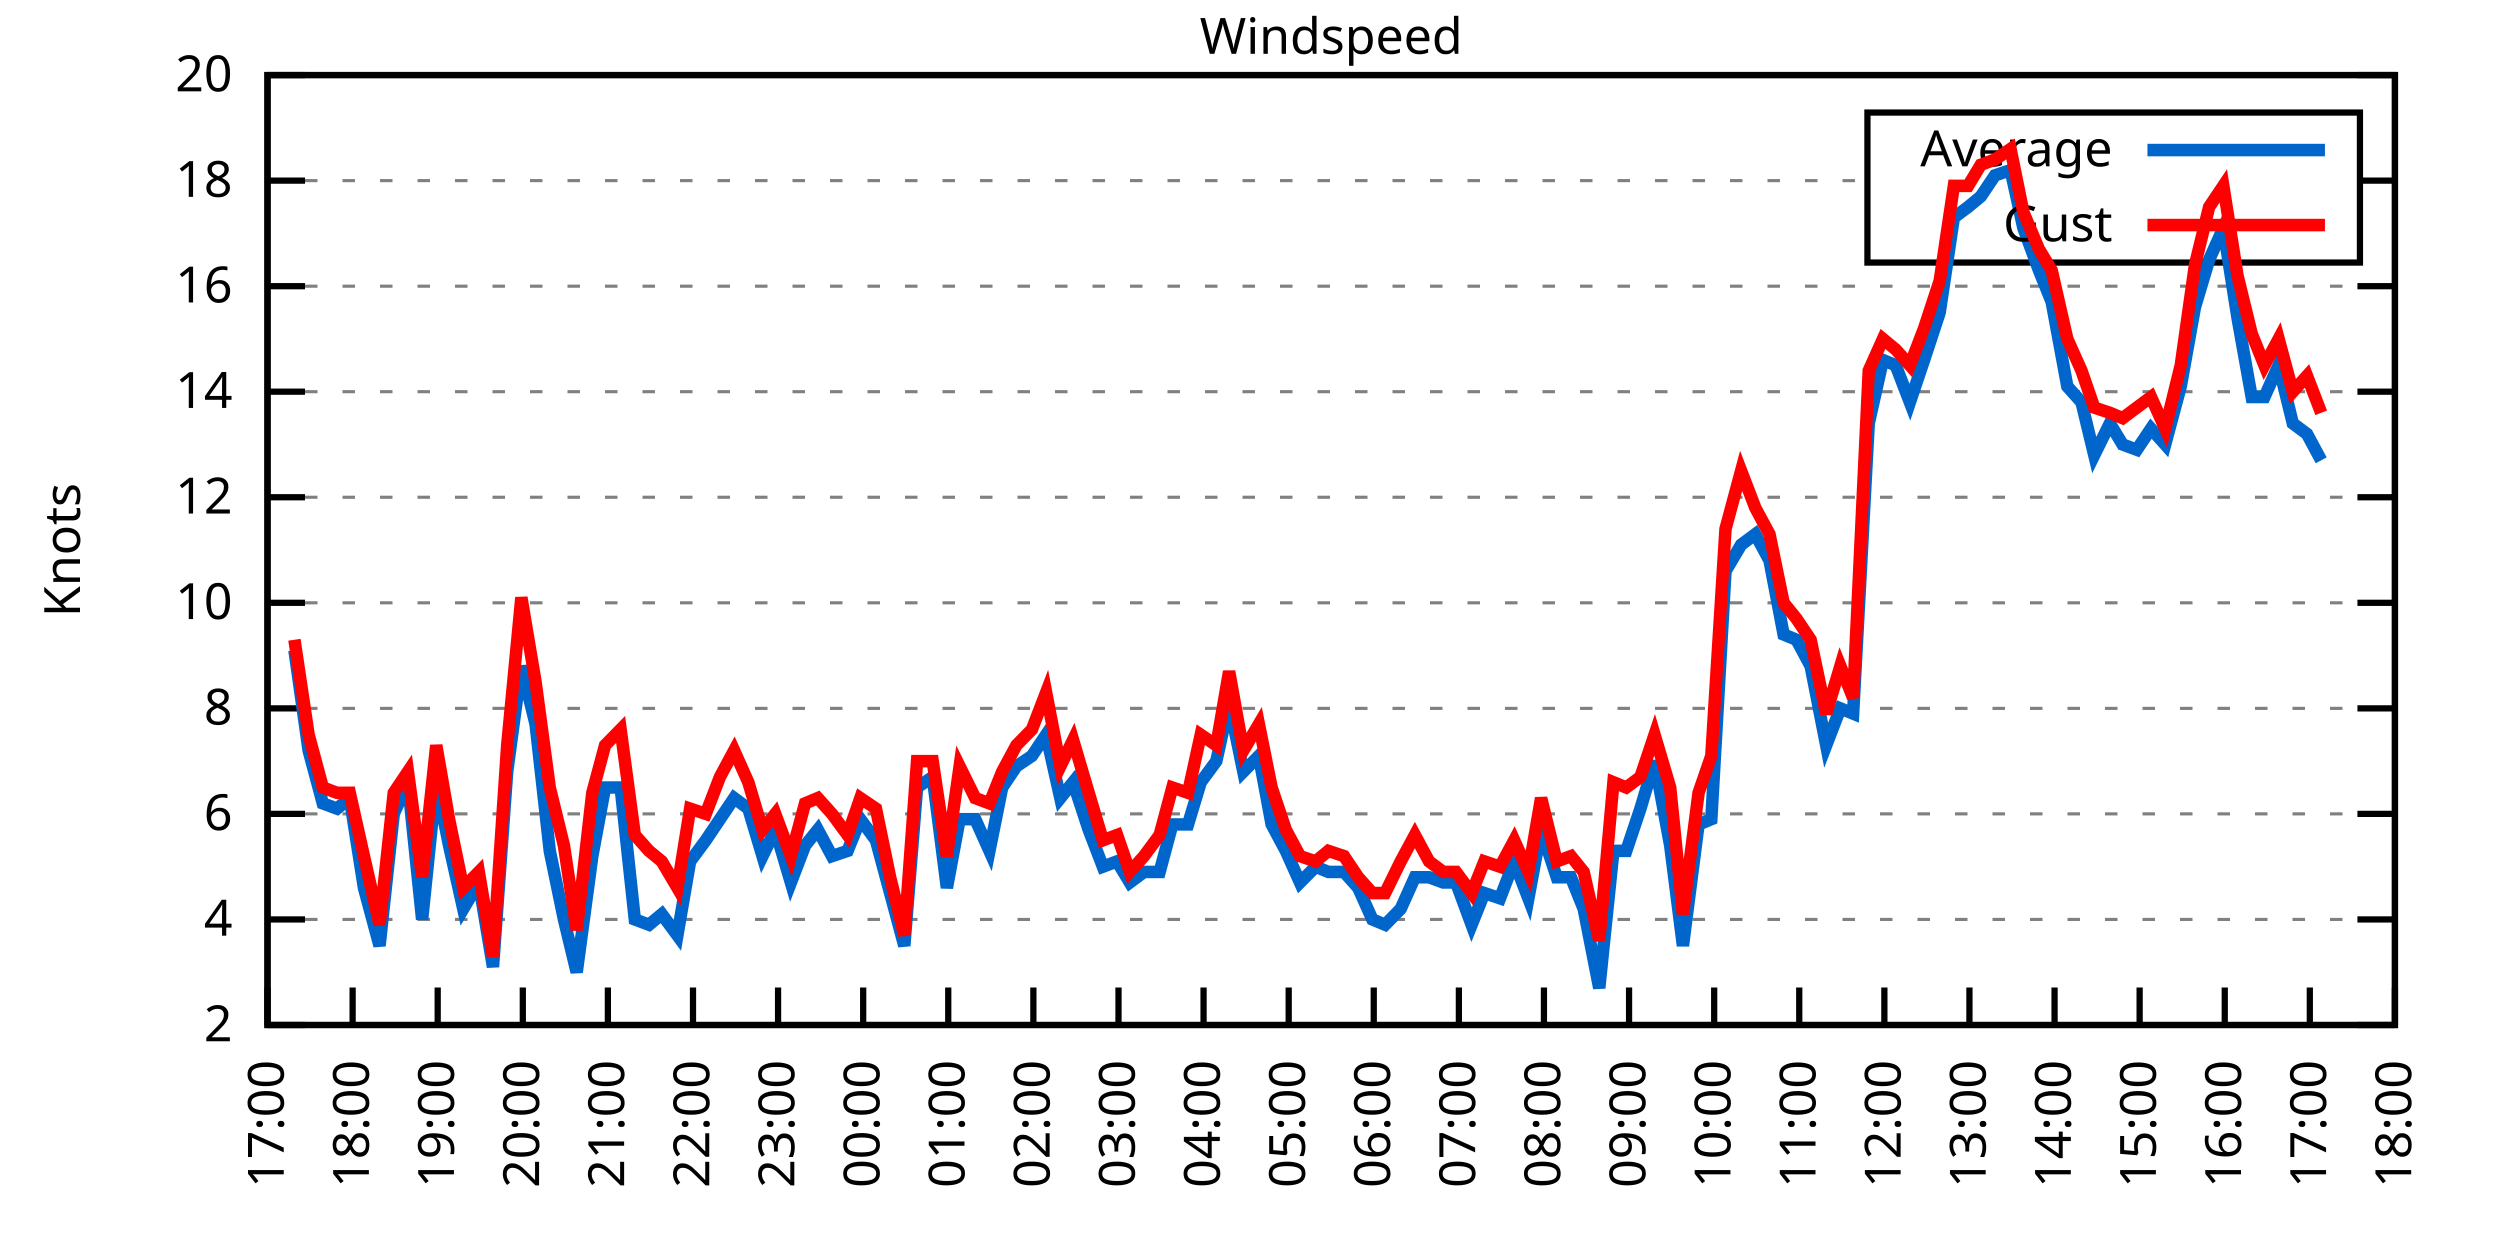
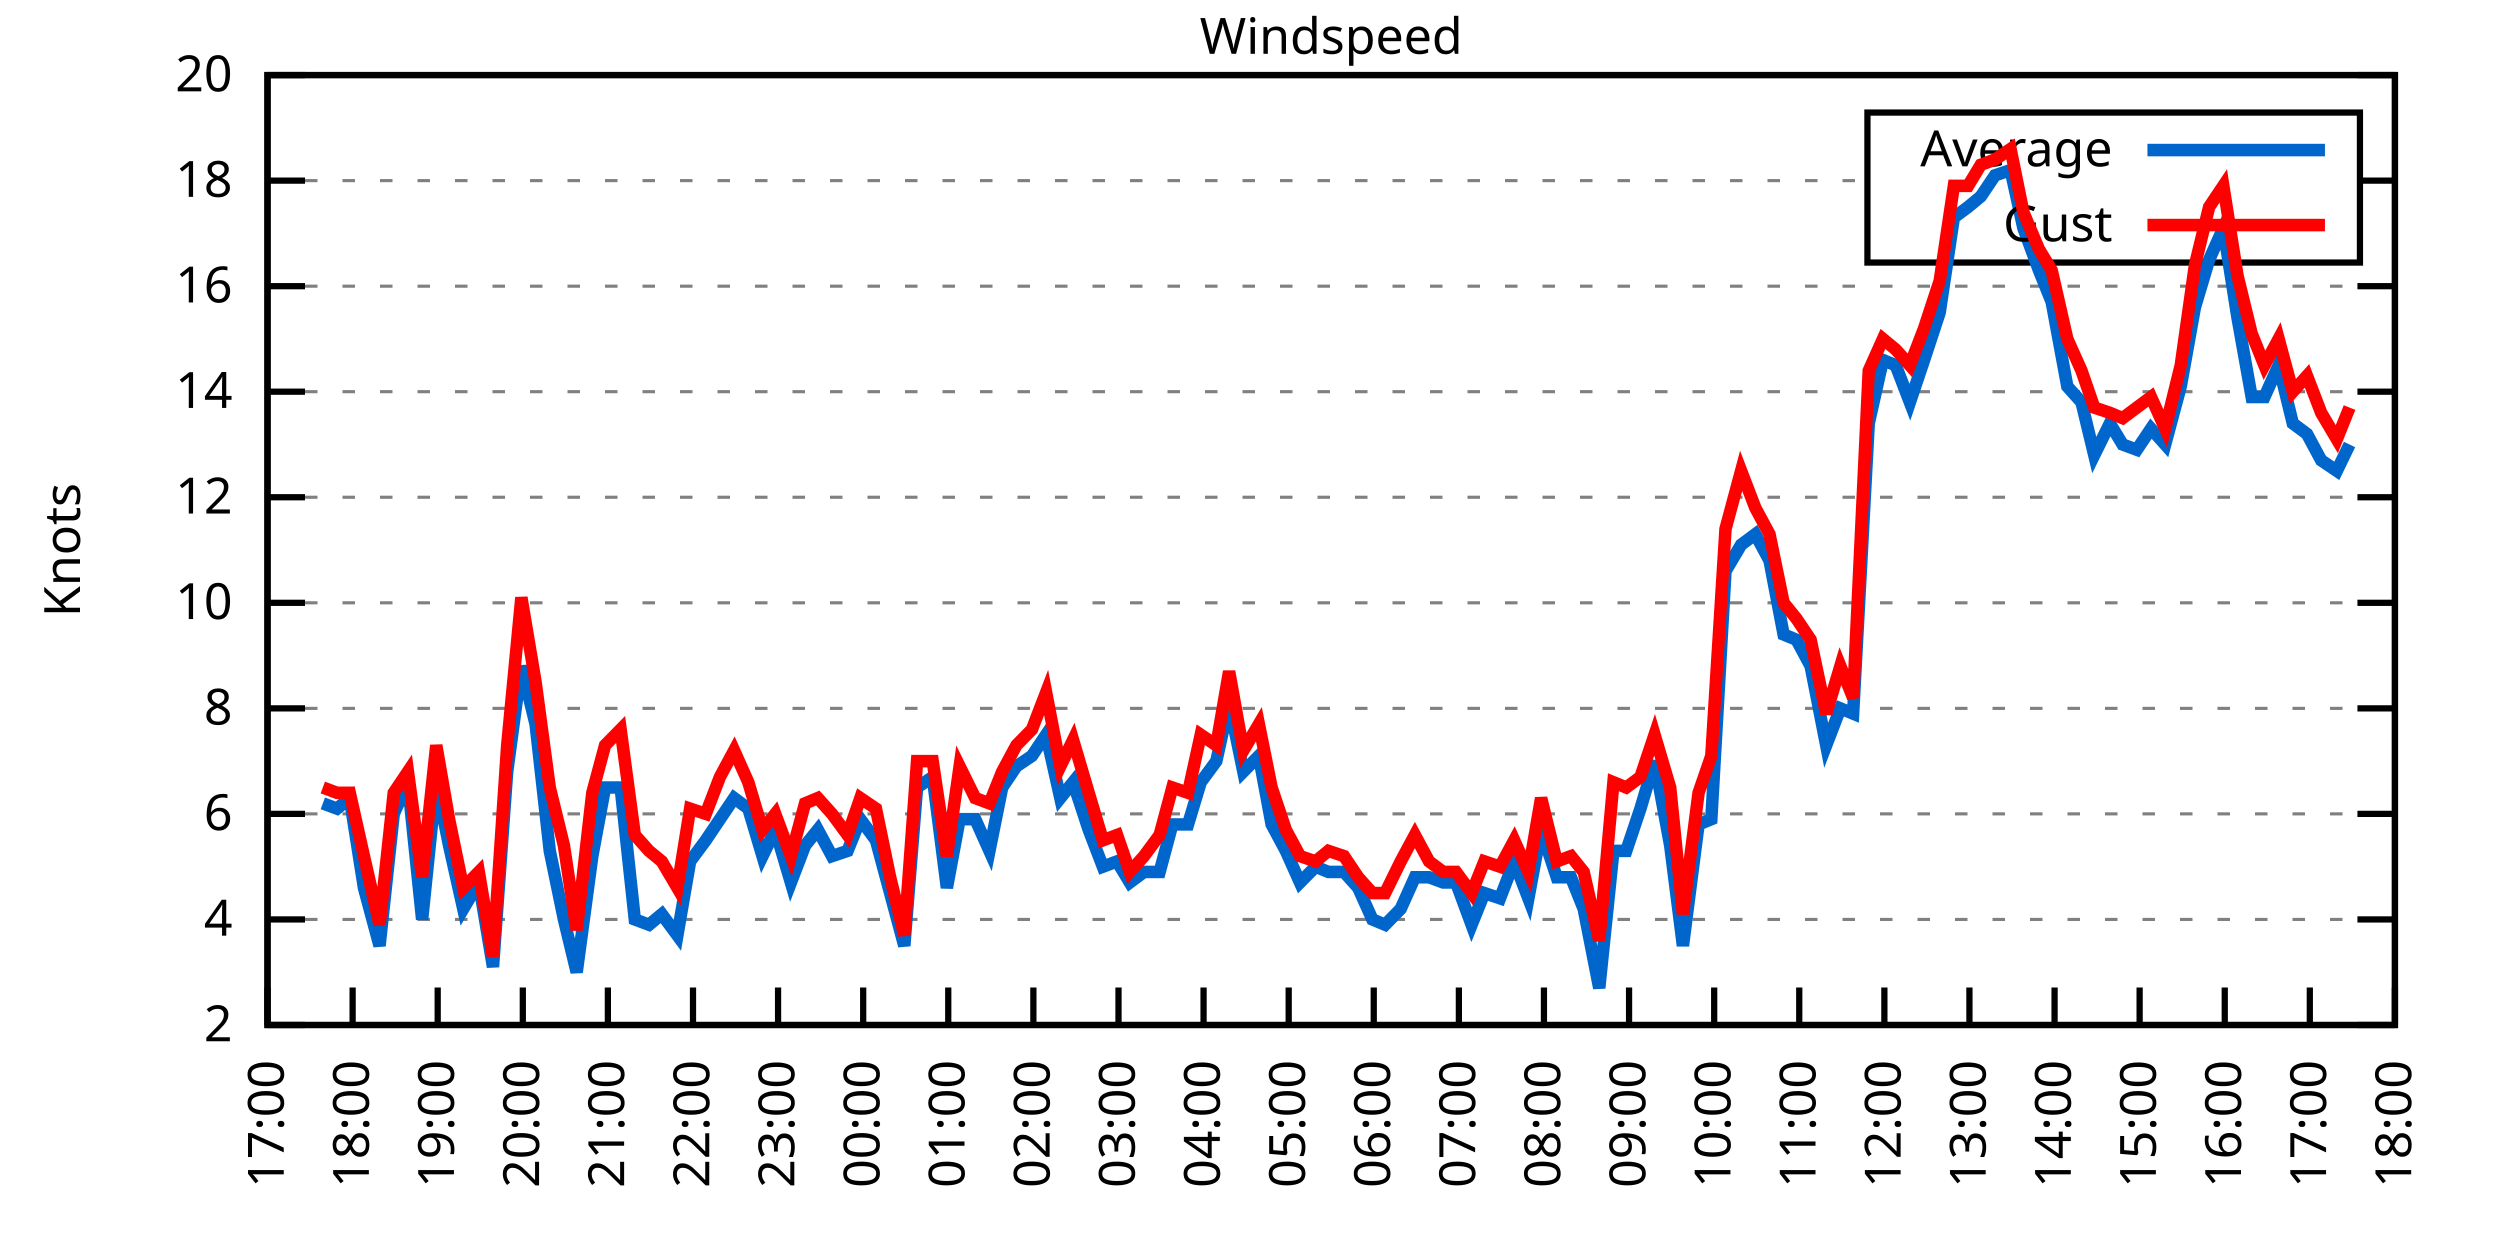
<svg xmlns="http://www.w3.org/2000/svg" xmlns:xlink="http://www.w3.org/1999/xlink" width="400" height="200" viewBox="0 0 400 200">
  <g id="gnuplot_canvas">
    <rect x="0" y="0" width="400" height="200" fill="none" />
    <defs>
      <circle id="gpDot" r="0.5" stroke-width="0.5" stroke="currentColor" />
      <path id="gpPt0" stroke-width="0.333" stroke="currentColor" d="M-1,0 h2 M0,-1 v2" />
      <path id="gpPt1" stroke-width="0.333" stroke="currentColor" d="M-1,-1 L1,1 M1,-1 L-1,1" />
      <path id="gpPt2" stroke-width="0.333" stroke="currentColor" d="M-1,0 L1,0 M0,-1 L0,1 M-1,-1 L1,1 M-1,1 L1,-1" />
      <rect id="gpPt3" stroke-width="0.333" stroke="currentColor" x="-1" y="-1" width="2" height="2" />
      <rect id="gpPt4" stroke-width="0.333" stroke="currentColor" fill="currentColor" x="-1" y="-1" width="2" height="2" />
      <circle id="gpPt5" stroke-width="0.333" stroke="currentColor" cx="0" cy="0" r="1" />
      <use xlink:href="#gpPt5" id="gpPt6" fill="currentColor" stroke="none" />
      <path id="gpPt7" stroke-width="0.333" stroke="currentColor" d="M0,-1.33 L-1.33,0.67 L1.33,0.67 z" />
      <use xlink:href="#gpPt7" id="gpPt8" fill="currentColor" stroke="none" />
      <use xlink:href="#gpPt7" id="gpPt9" stroke="currentColor" transform="rotate(180)" />
      <use xlink:href="#gpPt9" id="gpPt10" fill="currentColor" stroke="none" />
      <use xlink:href="#gpPt3" id="gpPt11" stroke="currentColor" transform="rotate(45)" />
      <use xlink:href="#gpPt11" id="gpPt12" fill="currentColor" stroke="none" />
      <path id="gpPt13" stroke-width="0.333" stroke="currentColor" d="M0,1.330 L1.265,0.411 L0.782,-1.067 L-0.782,-1.076 L-1.265,0.411 z" />
      <use xlink:href="#gpPt13" id="gpPt14" fill="currentColor" stroke="none" />
      <filter id="textbox" filterUnits="objectBoundingBox" x="0" y="0" height="1" width="1">
        <feFlood flood-color="white" flood-opacity="1" result="bgnd" />
        <feComposite in="SourceGraphic" in2="bgnd" operator="atop" />
      </filter>
      <filter id="greybox" filterUnits="objectBoundingBox" x="0" y="0" height="1" width="1">
        <feFlood flood-color="lightgrey" flood-opacity="1" result="grey" />
        <feComposite in="SourceGraphic" in2="grey" operator="atop" />
      </filter>
    </defs>
    <g fill="none" color="white" stroke="currentColor" stroke-width="1.00" stroke-linecap="butt" stroke-linejoin="miter">
</g>
    <g fill="none" color="black" stroke="currentColor" stroke-width="1.00" stroke-linecap="butt" stroke-linejoin="miter">
      <g stroke="none" shape-rendering="crispEdges">
        <polygon fill="rgb(255, 255, 255)" points="42.80,164.00 383.18,164.00 383.18,12.02 42.80,12.02 " />
      </g>
    </g>
    <g fill="none" color="black" stroke="currentColor" stroke-width="1.00" stroke-linecap="butt" stroke-linejoin="miter">
</g>
    <g fill="none" color="black" stroke="black" stroke-width="0.50" stroke-linecap="butt" stroke-linejoin="miter">
</g>
    <g fill="none" color="gray" stroke="currentColor" stroke-width="0.50" stroke-linecap="butt" stroke-linejoin="miter">
      <path stroke="gray" stroke-dasharray="2,4" class="gridline" d="M42.80,164.00 L383.19,164.00  " />
    </g>
    <g fill="none" color="gray" stroke="gray" stroke-width="1.00" stroke-linecap="butt" stroke-linejoin="miter">
</g>
    <g fill="none" color="black" stroke="currentColor" stroke-width="1.00" stroke-linecap="butt" stroke-linejoin="miter">
      <path stroke="black" d="M42.80,164.00 L48.80,164.00 M383.19,164.00 L377.19,164.00  " />
      <g transform="translate(37.20,166.60)" stroke="none" fill="black" font-family="Sans" font-size="8.00" text-anchor="end">
        <text>
          <tspan font-family="Sans"> 2</tspan>
        </text>
      </g>
    </g>
    <g fill="none" color="black" stroke="currentColor" stroke-width="1.00" stroke-linecap="butt" stroke-linejoin="miter">
</g>
    <g fill="none" color="black" stroke="black" stroke-width="0.50" stroke-linecap="butt" stroke-linejoin="miter">
</g>
    <g fill="none" color="gray" stroke="currentColor" stroke-width="0.50" stroke-linecap="butt" stroke-linejoin="miter">
      <path stroke="gray" stroke-dasharray="2,4" class="gridline" d="M42.80,147.11 L383.19,147.11  " />
    </g>
    <g fill="none" color="gray" stroke="gray" stroke-width="1.00" stroke-linecap="butt" stroke-linejoin="miter">
</g>
    <g fill="none" color="black" stroke="currentColor" stroke-width="1.00" stroke-linecap="butt" stroke-linejoin="miter">
      <path stroke="black" d="M42.80,147.11 L48.80,147.11 M383.19,147.11 L377.19,147.11  " />
      <g transform="translate(37.20,149.71)" stroke="none" fill="black" font-family="Sans" font-size="8.00" text-anchor="end">
        <text>
          <tspan font-family="Sans"> 4</tspan>
        </text>
      </g>
    </g>
    <g fill="none" color="black" stroke="currentColor" stroke-width="1.00" stroke-linecap="butt" stroke-linejoin="miter">
</g>
    <g fill="none" color="black" stroke="black" stroke-width="0.50" stroke-linecap="butt" stroke-linejoin="miter">
</g>
    <g fill="none" color="gray" stroke="currentColor" stroke-width="0.50" stroke-linecap="butt" stroke-linejoin="miter">
      <path stroke="gray" stroke-dasharray="2,4" class="gridline" d="M42.80,130.22 L383.19,130.22  " />
    </g>
    <g fill="none" color="gray" stroke="gray" stroke-width="1.00" stroke-linecap="butt" stroke-linejoin="miter">
</g>
    <g fill="none" color="black" stroke="currentColor" stroke-width="1.00" stroke-linecap="butt" stroke-linejoin="miter">
      <path stroke="black" d="M42.80,130.22 L48.80,130.22 M383.19,130.22 L377.19,130.22  " />
      <g transform="translate(37.20,132.82)" stroke="none" fill="black" font-family="Sans" font-size="8.00" text-anchor="end">
        <text>
          <tspan font-family="Sans"> 6</tspan>
        </text>
      </g>
    </g>
    <g fill="none" color="black" stroke="currentColor" stroke-width="1.00" stroke-linecap="butt" stroke-linejoin="miter">
</g>
    <g fill="none" color="black" stroke="black" stroke-width="0.50" stroke-linecap="butt" stroke-linejoin="miter">
</g>
    <g fill="none" color="gray" stroke="currentColor" stroke-width="0.50" stroke-linecap="butt" stroke-linejoin="miter">
      <path stroke="gray" stroke-dasharray="2,4" class="gridline" d="M42.80,113.34 L383.19,113.34  " />
    </g>
    <g fill="none" color="gray" stroke="gray" stroke-width="1.00" stroke-linecap="butt" stroke-linejoin="miter">
</g>
    <g fill="none" color="black" stroke="currentColor" stroke-width="1.00" stroke-linecap="butt" stroke-linejoin="miter">
      <path stroke="black" d="M42.80,113.34 L48.80,113.34 M383.19,113.34 L377.19,113.34  " />
      <g transform="translate(37.20,115.94)" stroke="none" fill="black" font-family="Sans" font-size="8.00" text-anchor="end">
        <text>
          <tspan font-family="Sans"> 8</tspan>
        </text>
      </g>
    </g>
    <g fill="none" color="black" stroke="currentColor" stroke-width="1.00" stroke-linecap="butt" stroke-linejoin="miter">
</g>
    <g fill="none" color="black" stroke="black" stroke-width="0.50" stroke-linecap="butt" stroke-linejoin="miter">
</g>
    <g fill="none" color="gray" stroke="currentColor" stroke-width="0.50" stroke-linecap="butt" stroke-linejoin="miter">
      <path stroke="gray" stroke-dasharray="2,4" class="gridline" d="M42.80,96.45 L383.19,96.45  " />
    </g>
    <g fill="none" color="gray" stroke="gray" stroke-width="1.00" stroke-linecap="butt" stroke-linejoin="miter">
</g>
    <g fill="none" color="black" stroke="currentColor" stroke-width="1.00" stroke-linecap="butt" stroke-linejoin="miter">
      <path stroke="black" d="M42.80,96.45 L48.80,96.45 M383.19,96.45 L377.19,96.45  " />
      <g transform="translate(37.20,99.05)" stroke="none" fill="black" font-family="Sans" font-size="8.00" text-anchor="end">
        <text>
          <tspan font-family="Sans"> 10</tspan>
        </text>
      </g>
    </g>
    <g fill="none" color="black" stroke="currentColor" stroke-width="1.00" stroke-linecap="butt" stroke-linejoin="miter">
</g>
    <g fill="none" color="black" stroke="black" stroke-width="0.50" stroke-linecap="butt" stroke-linejoin="miter">
</g>
    <g fill="none" color="gray" stroke="currentColor" stroke-width="0.50" stroke-linecap="butt" stroke-linejoin="miter">
      <path stroke="gray" stroke-dasharray="2,4" class="gridline" d="M42.80,79.56 L383.19,79.56  " />
    </g>
    <g fill="none" color="gray" stroke="gray" stroke-width="1.00" stroke-linecap="butt" stroke-linejoin="miter">
</g>
    <g fill="none" color="black" stroke="currentColor" stroke-width="1.00" stroke-linecap="butt" stroke-linejoin="miter">
      <path stroke="black" d="M42.80,79.56 L48.80,79.56 M383.19,79.56 L377.19,79.56  " />
      <g transform="translate(37.20,82.16)" stroke="none" fill="black" font-family="Sans" font-size="8.00" text-anchor="end">
        <text>
          <tspan font-family="Sans"> 12</tspan>
        </text>
      </g>
    </g>
    <g fill="none" color="black" stroke="currentColor" stroke-width="1.00" stroke-linecap="butt" stroke-linejoin="miter">
</g>
    <g fill="none" color="black" stroke="black" stroke-width="0.50" stroke-linecap="butt" stroke-linejoin="miter">
</g>
    <g fill="none" color="gray" stroke="currentColor" stroke-width="0.50" stroke-linecap="butt" stroke-linejoin="miter">
      <path stroke="gray" stroke-dasharray="2,4" class="gridline" d="M42.80,62.67 L383.19,62.67  " />
    </g>
    <g fill="none" color="gray" stroke="gray" stroke-width="1.00" stroke-linecap="butt" stroke-linejoin="miter">
</g>
    <g fill="none" color="black" stroke="currentColor" stroke-width="1.00" stroke-linecap="butt" stroke-linejoin="miter">
      <path stroke="black" d="M42.80,62.67 L48.80,62.67 M383.19,62.67 L377.19,62.67  " />
      <g transform="translate(37.20,65.27)" stroke="none" fill="black" font-family="Sans" font-size="8.00" text-anchor="end">
        <text>
          <tspan font-family="Sans"> 14</tspan>
        </text>
      </g>
    </g>
    <g fill="none" color="black" stroke="currentColor" stroke-width="1.00" stroke-linecap="butt" stroke-linejoin="miter">
</g>
    <g fill="none" color="black" stroke="black" stroke-width="0.50" stroke-linecap="butt" stroke-linejoin="miter">
</g>
    <g fill="none" color="gray" stroke="currentColor" stroke-width="0.50" stroke-linecap="butt" stroke-linejoin="miter">
      <path stroke="gray" stroke-dasharray="2,4" class="gridline" d="M42.80,45.79 L383.19,45.79  " />
    </g>
    <g fill="none" color="gray" stroke="gray" stroke-width="1.00" stroke-linecap="butt" stroke-linejoin="miter">
</g>
    <g fill="none" color="black" stroke="currentColor" stroke-width="1.00" stroke-linecap="butt" stroke-linejoin="miter">
      <path stroke="black" d="M42.80,45.79 L48.80,45.79 M383.19,45.79 L377.19,45.79  " />
      <g transform="translate(37.20,48.39)" stroke="none" fill="black" font-family="Sans" font-size="8.00" text-anchor="end">
        <text>
          <tspan font-family="Sans"> 16</tspan>
        </text>
      </g>
    </g>
    <g fill="none" color="black" stroke="currentColor" stroke-width="1.00" stroke-linecap="butt" stroke-linejoin="miter">
</g>
    <g fill="none" color="black" stroke="black" stroke-width="0.50" stroke-linecap="butt" stroke-linejoin="miter">
</g>
    <g fill="none" color="gray" stroke="currentColor" stroke-width="0.50" stroke-linecap="butt" stroke-linejoin="miter">
      <path stroke="gray" stroke-dasharray="2,4" class="gridline" d="M42.80,28.90 L298.79,28.90 M377.59,28.90 L383.19,28.90  " />
    </g>
    <g fill="none" color="gray" stroke="gray" stroke-width="1.00" stroke-linecap="butt" stroke-linejoin="miter">
</g>
    <g fill="none" color="black" stroke="currentColor" stroke-width="1.00" stroke-linecap="butt" stroke-linejoin="miter">
      <path stroke="black" d="M42.80,28.90 L48.80,28.90 M383.19,28.90 L377.19,28.90  " />
      <g transform="translate(37.20,31.50)" stroke="none" fill="black" font-family="Sans" font-size="8.00" text-anchor="end">
        <text>
          <tspan font-family="Sans"> 18</tspan>
        </text>
      </g>
    </g>
    <g fill="none" color="black" stroke="currentColor" stroke-width="1.00" stroke-linecap="butt" stroke-linejoin="miter">
</g>
    <g fill="none" color="black" stroke="black" stroke-width="0.50" stroke-linecap="butt" stroke-linejoin="miter">
</g>
    <g fill="none" color="gray" stroke="currentColor" stroke-width="0.50" stroke-linecap="butt" stroke-linejoin="miter">
      <path stroke="gray" stroke-dasharray="2,4" class="gridline" d="M42.80,12.01 L383.19,12.01  " />
    </g>
    <g fill="none" color="gray" stroke="gray" stroke-width="1.00" stroke-linecap="butt" stroke-linejoin="miter">
</g>
    <g fill="none" color="black" stroke="currentColor" stroke-width="1.00" stroke-linecap="butt" stroke-linejoin="miter">
      <path stroke="black" d="M42.80,12.01 L48.80,12.01 M383.19,12.01 L377.19,12.01  " />
      <g transform="translate(37.20,14.61)" stroke="none" fill="black" font-family="Sans" font-size="8.00" text-anchor="end">
        <text>
          <tspan font-family="Sans"> 20</tspan>
        </text>
      </g>
    </g>
    <g fill="none" color="black" stroke="currentColor" stroke-width="1.00" stroke-linecap="butt" stroke-linejoin="miter">
      <path stroke="black" d="M42.80,164.00 L42.80,158.00  " />
      <g transform="translate(45.40,169.60) rotate(270.00)" stroke="none" fill="black" font-family="Sans" font-size="8.00" text-anchor="end">
        <text>
          <tspan font-family="Sans">17:00</tspan>
        </text>
      </g>
    </g>
    <g fill="none" color="black" stroke="currentColor" stroke-width="1.00" stroke-linecap="butt" stroke-linejoin="miter">
      <path stroke="black" d="M56.42,164.00 L56.42,158.00  " />
      <g transform="translate(59.02,169.60) rotate(270.00)" stroke="none" fill="black" font-family="Sans" font-size="8.00" text-anchor="end">
        <text>
          <tspan font-family="Sans">18:00</tspan>
        </text>
      </g>
    </g>
    <g fill="none" color="black" stroke="currentColor" stroke-width="1.00" stroke-linecap="butt" stroke-linejoin="miter">
      <path stroke="black" d="M70.03,164.00 L70.03,158.00  " />
      <g transform="translate(72.63,169.60) rotate(270.00)" stroke="none" fill="black" font-family="Sans" font-size="8.00" text-anchor="end">
        <text>
          <tspan font-family="Sans">19:00</tspan>
        </text>
      </g>
    </g>
    <g fill="none" color="black" stroke="currentColor" stroke-width="1.00" stroke-linecap="butt" stroke-linejoin="miter">
      <path stroke="black" d="M83.65,164.00 L83.65,158.00  " />
      <g transform="translate(86.25,169.60) rotate(270.00)" stroke="none" fill="black" font-family="Sans" font-size="8.00" text-anchor="end">
        <text>
          <tspan font-family="Sans">20:00</tspan>
        </text>
      </g>
    </g>
    <g fill="none" color="black" stroke="currentColor" stroke-width="1.00" stroke-linecap="butt" stroke-linejoin="miter">
      <path stroke="black" d="M97.26,164.00 L97.26,158.00  " />
      <g transform="translate(99.86,169.60) rotate(270.00)" stroke="none" fill="black" font-family="Sans" font-size="8.00" text-anchor="end">
        <text>
          <tspan font-family="Sans">21:00</tspan>
        </text>
      </g>
    </g>
    <g fill="none" color="black" stroke="currentColor" stroke-width="1.00" stroke-linecap="butt" stroke-linejoin="miter">
      <path stroke="black" d="M110.88,164.00 L110.88,158.00  " />
      <g transform="translate(113.48,169.60) rotate(270.00)" stroke="none" fill="black" font-family="Sans" font-size="8.00" text-anchor="end">
        <text>
          <tspan font-family="Sans">22:00</tspan>
        </text>
      </g>
    </g>
    <g fill="none" color="black" stroke="currentColor" stroke-width="1.00" stroke-linecap="butt" stroke-linejoin="miter">
      <path stroke="black" d="M124.49,164.00 L124.49,158.00  " />
      <g transform="translate(127.09,169.60) rotate(270.00)" stroke="none" fill="black" font-family="Sans" font-size="8.00" text-anchor="end">
        <text>
          <tspan font-family="Sans">23:00</tspan>
        </text>
      </g>
    </g>
    <g fill="none" color="black" stroke="currentColor" stroke-width="1.00" stroke-linecap="butt" stroke-linejoin="miter">
      <path stroke="black" d="M138.11,164.00 L138.11,158.00  " />
      <g transform="translate(140.71,169.60) rotate(270.00)" stroke="none" fill="black" font-family="Sans" font-size="8.00" text-anchor="end">
        <text>
          <tspan font-family="Sans">00:00</tspan>
        </text>
      </g>
    </g>
    <g fill="none" color="black" stroke="currentColor" stroke-width="1.00" stroke-linecap="butt" stroke-linejoin="miter">
      <path stroke="black" d="M151.72,164.00 L151.72,158.00  " />
      <g transform="translate(154.32,169.60) rotate(270.00)" stroke="none" fill="black" font-family="Sans" font-size="8.00" text-anchor="end">
        <text>
          <tspan font-family="Sans">01:00</tspan>
        </text>
      </g>
    </g>
    <g fill="none" color="black" stroke="currentColor" stroke-width="1.00" stroke-linecap="butt" stroke-linejoin="miter">
      <path stroke="black" d="M165.34,164.00 L165.34,158.00  " />
      <g transform="translate(167.94,169.60) rotate(270.00)" stroke="none" fill="black" font-family="Sans" font-size="8.00" text-anchor="end">
        <text>
          <tspan font-family="Sans">02:00</tspan>
        </text>
      </g>
    </g>
    <g fill="none" color="black" stroke="currentColor" stroke-width="1.00" stroke-linecap="butt" stroke-linejoin="miter">
      <path stroke="black" d="M178.96,164.00 L178.96,158.00  " />
      <g transform="translate(181.56,169.60) rotate(270.00)" stroke="none" fill="black" font-family="Sans" font-size="8.00" text-anchor="end">
        <text>
          <tspan font-family="Sans">03:00</tspan>
        </text>
      </g>
    </g>
    <g fill="none" color="black" stroke="currentColor" stroke-width="1.00" stroke-linecap="butt" stroke-linejoin="miter">
      <path stroke="black" d="M192.57,164.00 L192.57,158.00  " />
      <g transform="translate(195.17,169.60) rotate(270.00)" stroke="none" fill="black" font-family="Sans" font-size="8.00" text-anchor="end">
        <text>
          <tspan font-family="Sans">04:00</tspan>
        </text>
      </g>
    </g>
    <g fill="none" color="black" stroke="currentColor" stroke-width="1.00" stroke-linecap="butt" stroke-linejoin="miter">
      <path stroke="black" d="M206.19,164.00 L206.19,158.00  " />
      <g transform="translate(208.79,169.60) rotate(270.00)" stroke="none" fill="black" font-family="Sans" font-size="8.00" text-anchor="end">
        <text>
          <tspan font-family="Sans">05:00</tspan>
        </text>
      </g>
    </g>
    <g fill="none" color="black" stroke="currentColor" stroke-width="1.00" stroke-linecap="butt" stroke-linejoin="miter">
      <path stroke="black" d="M219.80,164.00 L219.80,158.00  " />
      <g transform="translate(222.40,169.60) rotate(270.00)" stroke="none" fill="black" font-family="Sans" font-size="8.00" text-anchor="end">
        <text>
          <tspan font-family="Sans">06:00</tspan>
        </text>
      </g>
    </g>
    <g fill="none" color="black" stroke="currentColor" stroke-width="1.00" stroke-linecap="butt" stroke-linejoin="miter">
      <path stroke="black" d="M233.42,164.00 L233.42,158.00  " />
      <g transform="translate(236.02,169.60) rotate(270.00)" stroke="none" fill="black" font-family="Sans" font-size="8.00" text-anchor="end">
        <text>
          <tspan font-family="Sans">07:00</tspan>
        </text>
      </g>
    </g>
    <g fill="none" color="black" stroke="currentColor" stroke-width="1.00" stroke-linecap="butt" stroke-linejoin="miter">
      <path stroke="black" d="M247.03,164.00 L247.03,158.00  " />
      <g transform="translate(249.63,169.60) rotate(270.00)" stroke="none" fill="black" font-family="Sans" font-size="8.00" text-anchor="end">
        <text>
          <tspan font-family="Sans">08:00</tspan>
        </text>
      </g>
    </g>
    <g fill="none" color="black" stroke="currentColor" stroke-width="1.00" stroke-linecap="butt" stroke-linejoin="miter">
      <path stroke="black" d="M260.65,164.00 L260.65,158.00  " />
      <g transform="translate(263.25,169.60) rotate(270.00)" stroke="none" fill="black" font-family="Sans" font-size="8.00" text-anchor="end">
        <text>
          <tspan font-family="Sans">09:00</tspan>
        </text>
      </g>
    </g>
    <g fill="none" color="black" stroke="currentColor" stroke-width="1.00" stroke-linecap="butt" stroke-linejoin="miter">
      <path stroke="black" d="M274.27,164.00 L274.27,158.00  " />
      <g transform="translate(276.87,169.60) rotate(270.00)" stroke="none" fill="black" font-family="Sans" font-size="8.00" text-anchor="end">
        <text>
          <tspan font-family="Sans">10:00</tspan>
        </text>
      </g>
    </g>
    <g fill="none" color="black" stroke="currentColor" stroke-width="1.00" stroke-linecap="butt" stroke-linejoin="miter">
      <path stroke="black" d="M287.88,164.00 L287.88,158.00  " />
      <g transform="translate(290.48,169.60) rotate(270.00)" stroke="none" fill="black" font-family="Sans" font-size="8.00" text-anchor="end">
        <text>
          <tspan font-family="Sans">11:00</tspan>
        </text>
      </g>
    </g>
    <g fill="none" color="black" stroke="currentColor" stroke-width="1.00" stroke-linecap="butt" stroke-linejoin="miter">
      <path stroke="black" d="M301.50,164.00 L301.50,158.00  " />
      <g transform="translate(304.10,169.60) rotate(270.00)" stroke="none" fill="black" font-family="Sans" font-size="8.00" text-anchor="end">
        <text>
          <tspan font-family="Sans">12:00</tspan>
        </text>
      </g>
    </g>
    <g fill="none" color="black" stroke="currentColor" stroke-width="1.00" stroke-linecap="butt" stroke-linejoin="miter">
      <path stroke="black" d="M315.11,164.00 L315.11,158.00  " />
      <g transform="translate(317.71,169.60) rotate(270.00)" stroke="none" fill="black" font-family="Sans" font-size="8.00" text-anchor="end">
        <text>
          <tspan font-family="Sans">13:00</tspan>
        </text>
      </g>
    </g>
    <g fill="none" color="black" stroke="currentColor" stroke-width="1.00" stroke-linecap="butt" stroke-linejoin="miter">
      <path stroke="black" d="M328.73,164.00 L328.73,158.00  " />
      <g transform="translate(331.33,169.60) rotate(270.00)" stroke="none" fill="black" font-family="Sans" font-size="8.00" text-anchor="end">
        <text>
          <tspan font-family="Sans">14:00</tspan>
        </text>
      </g>
    </g>
    <g fill="none" color="black" stroke="currentColor" stroke-width="1.00" stroke-linecap="butt" stroke-linejoin="miter">
      <path stroke="black" d="M342.34,164.00 L342.34,158.00  " />
      <g transform="translate(344.94,169.60) rotate(270.00)" stroke="none" fill="black" font-family="Sans" font-size="8.00" text-anchor="end">
        <text>
          <tspan font-family="Sans">15:00</tspan>
        </text>
      </g>
    </g>
    <g fill="none" color="black" stroke="currentColor" stroke-width="1.00" stroke-linecap="butt" stroke-linejoin="miter">
      <path stroke="black" d="M355.96,164.00 L355.96,158.00  " />
      <g transform="translate(358.56,169.60) rotate(270.00)" stroke="none" fill="black" font-family="Sans" font-size="8.00" text-anchor="end">
        <text>
          <tspan font-family="Sans">16:00</tspan>
        </text>
      </g>
    </g>
    <g fill="none" color="black" stroke="currentColor" stroke-width="1.00" stroke-linecap="butt" stroke-linejoin="miter">
      <path stroke="black" d="M369.57,164.00 L369.57,158.00  " />
      <g transform="translate(372.17,169.60) rotate(270.00)" stroke="none" fill="black" font-family="Sans" font-size="8.00" text-anchor="end">
        <text>
          <tspan font-family="Sans">17:00</tspan>
        </text>
      </g>
    </g>
    <g fill="none" color="black" stroke="currentColor" stroke-width="1.00" stroke-linecap="butt" stroke-linejoin="miter">
      <path stroke="black" d="M383.19,164.00 L383.19,158.00  " />
      <g transform="translate(385.79,169.60) rotate(270.00)" stroke="none" fill="black" font-family="Sans" font-size="8.00" text-anchor="end">
        <text>
          <tspan font-family="Sans">18:00</tspan>
        </text>
      </g>
    </g>
    <g fill="none" color="black" stroke="currentColor" stroke-width="1.00" stroke-linecap="butt" stroke-linejoin="miter">
</g>
    <g fill="none" color="black" stroke="currentColor" stroke-width="1.00" stroke-linecap="butt" stroke-linejoin="miter">
      <path stroke="black" d="M42.80,12.01 L42.80,164.00 L383.19,164.00 L383.19,12.01 L42.80,12.01 Z  " />
    </g>
    <g fill="none" color="black" stroke="currentColor" stroke-width="1.00" stroke-linecap="butt" stroke-linejoin="miter">
</g>
    <g fill="none" color="black" stroke="currentColor" stroke-width="1.00" stroke-linecap="butt" stroke-linejoin="miter">
      <path stroke="black" d="M298.79,42.01 L298.79,18.01 L377.59,18.01 L377.59,42.01 L298.79,42.01 Z  " />
    </g>
    <g id="Windspeed_plot_1">
      <g fill="none" color="white" stroke="black" stroke-width="2.00" stroke-linecap="butt" stroke-linejoin="miter">
</g>
      <g fill="none" color="black" stroke="currentColor" stroke-width="2.00" stroke-linecap="butt" stroke-linejoin="miter">
        <g transform="translate(337.99,26.61)" stroke="none" fill="black" font-family="Sans" font-size="8.00" text-anchor="end">
          <text>
            <tspan font-family="Sans">Average</tspan>
          </text>
        </g>
      </g>
      <g fill="none" color="black" stroke="currentColor" stroke-width="2.00" stroke-linecap="butt" stroke-linejoin="miter">
-         <path stroke="rgb(  0, 102, 204)" d="M343.59,24.01 L371.99,24.01 M47.11,104.05 L49.38,120.09 L51.65,128.54 L53.92,129.38 L55.96,127.69 L58.23,142.05   L60.73,151.33 L63.00,130.22 L65.27,125.16 L67.54,147.11 L69.80,125.16 L71.85,135.29 L74.12,145.42 L76.61,141.20   L78.88,154.71 L81.15,123.47 L83.42,106.58 L85.69,115.87 L87.96,136.14 L90.23,147.11 L92.27,155.56 L94.77,136.98   L96.81,126.00 L99.30,126.00 L101.57,147.11 L103.84,147.96 L105.89,146.27 L108.38,149.65 L110.42,137.82 L112.92,134.45   L115.19,131.07 L117.46,127.69 L119.73,129.38 L122.00,136.98 L124.04,132.76 L126.54,141.20 L128.81,135.29 L130.85,132.76   L133.12,136.98 L135.61,136.14 L137.66,131.07 L140.15,134.45 L142.42,142.89 L144.69,151.33 L146.73,126.00 L149.23,124.31   L151.50,142.05 L153.54,131.07 L156.04,131.07 L158.31,136.14 L160.35,126.00 L162.62,122.62 L165.11,120.94 L167.38,117.56   L169.65,127.69 L171.69,125.16 L174.19,132.76 L176.46,138.67 L178.73,137.82 L180.77,141.20 L183.04,139.51 L185.54,139.51   L187.58,131.91 L190.08,131.91 L192.12,125.16 L194.61,121.78 L196.66,112.49 L198.93,123.47 L201.42,120.94 L203.46,131.91   L205.73,136.14 L208.00,141.20 L210.50,138.67 L212.54,139.51 L215.04,139.51 L217.31,142.05 L219.58,147.11 L221.62,147.96   L224.11,145.42 L226.38,140.36 L228.65,140.36 L230.92,141.20 L232.96,141.20 L235.46,147.96 L237.50,142.89 L240.00,143.73   L242.27,137.82 L244.54,143.73 L246.58,132.76 L249.08,140.36 L251.35,140.36 L253.39,145.42 L255.88,158.09 L258.15,136.14   L260.20,136.14 L262.47,129.38 L264.73,121.78 L267.23,135.29 L269.27,151.33 L271.77,131.91 L273.81,131.07 L276.08,91.38   L278.58,87.16 L280.85,85.47 L283.12,89.69 L285.38,101.52 L287.43,102.36 L289.70,106.58 L292.19,119.25 L294.46,113.34   L296.50,114.18 L299.00,67.74 L301.27,57.61 L303.31,58.45 L305.58,64.36 L307.85,57.61 L310.35,50.01 L312.62,34.81   L314.89,33.12 L316.93,31.43 L319.20,28.05 L321.69,27.21 L323.74,36.50 L326.23,43.25 L328.27,48.32 L330.77,61.83   L333.04,64.36 L335.08,72.81 L337.58,67.74 L339.62,71.12 L341.89,71.96 L344.16,68.58 L346.43,71.12 L348.92,61.83   L351.19,49.16 L353.46,41.56 L355.73,36.50 L358.00,50.85 L360.27,63.52 L362.31,63.52 L364.58,58.45 L366.85,67.74   L369.12,69.43 L371.39,73.65  " />
+         <path stroke="rgb(  0, 102, 204)" d="M343.59,24.01 L371.99,24.01 M51.65,128.54 L53.92,129.38 L55.96,127.69 L58.23,142.05 L60.73,151.33 L63.00,130.22   L65.27,125.16 L67.54,147.11 L69.80,125.16 L71.85,135.29 L74.12,145.42 L76.61,141.20 L78.88,154.71 L81.15,123.47   L83.42,106.58 L85.69,115.87 L87.96,136.14 L90.23,147.11 L92.27,155.56 L94.77,136.98 L96.81,126.00 L99.30,126.00   L101.57,147.11 L103.84,147.96 L105.89,146.27 L108.38,149.65 L110.42,137.82 L112.92,134.45 L115.19,131.07 L117.46,127.69   L119.73,129.38 L122.00,136.98 L124.04,132.76 L126.54,141.20 L128.81,135.29 L130.85,132.76 L133.12,136.98 L135.61,136.14   L137.66,131.07 L140.15,134.45 L142.42,142.89 L144.69,151.33 L146.73,126.00 L149.23,124.31 L151.50,142.05 L153.54,131.07   L156.04,131.07 L158.31,136.14 L160.35,126.00 L162.62,122.62 L165.11,120.94 L167.38,117.56 L169.65,127.69 L171.69,125.16   L174.19,132.76 L176.46,138.67 L178.73,137.82 L180.77,141.20 L183.04,139.51 L185.54,139.51 L187.58,131.91 L190.08,131.91   L192.12,125.16 L194.61,121.78 L196.66,112.49 L198.93,123.47 L201.42,120.94 L203.46,131.91 L205.73,136.14 L208.00,141.20   L210.50,138.67 L212.54,139.51 L215.04,139.51 L217.31,142.05 L219.58,147.11 L221.62,147.96 L224.11,145.42 L226.38,140.36   L228.65,140.36 L230.92,141.20 L232.96,141.20 L235.46,147.96 L237.50,142.89 L240.00,143.73 L242.27,137.82 L244.54,143.73   L246.58,132.76 L249.08,140.36 L251.35,140.36 L253.39,145.42 L255.88,158.09 L258.15,136.14 L260.20,136.14 L262.47,129.38   L264.73,121.78 L267.23,135.29 L269.27,151.33 L271.77,131.91 L273.81,131.07 L276.08,91.38 L278.58,87.16 L280.85,85.47   L283.12,89.69 L285.38,101.52 L287.43,102.36 L289.70,106.58 L292.19,119.25 L294.46,113.34 L296.50,114.18 L299.00,67.74   L301.27,57.61 L303.31,58.45 L305.58,64.36 L307.85,57.61 L310.35,50.01 L312.62,34.81 L314.89,33.12 L316.93,31.43   L319.20,28.05 L321.69,27.21 L323.74,36.50 L326.23,43.25 L328.27,48.32 L330.77,61.83 L333.04,64.36 L335.08,72.81   L337.58,67.74 L339.62,71.12 L341.89,71.96 L344.16,68.58 L346.43,71.12 L348.92,61.83 L351.19,49.16 L353.46,41.56   L355.73,36.50 L358.00,50.85 L360.27,63.52 L362.31,63.52 L364.58,58.45 L366.85,67.74 L369.12,69.43 L371.39,73.65   L373.89,75.34 L375.93,71.12  " />
      </g>
    </g>
    <g id="Windspeed_plot_2">
      <g fill="none" color="black" stroke="currentColor" stroke-width="2.00" stroke-linecap="butt" stroke-linejoin="miter">
        <g transform="translate(337.99,38.61)" stroke="none" fill="black" font-family="Sans" font-size="8.00" text-anchor="end">
          <text>
            <tspan font-family="Sans">Gust</tspan>
          </text>
        </g>
      </g>
      <g fill="none" color="black" stroke="currentColor" stroke-width="2.00" stroke-linecap="butt" stroke-linejoin="miter">
-         <path stroke="rgb(255,   0,   0)" d="M343.59,36.01 L371.99,36.01 M47.11,102.36 L49.38,117.56 L51.65,126.00 L53.92,126.85 L55.96,126.85 L58.23,136.98   L60.73,147.96 L63.00,126.85 L65.27,123.47 L67.54,140.36 L69.80,119.25 L71.85,131.07 L74.12,142.05 L76.61,139.51   L78.88,153.02 L81.15,119.25 L83.42,95.60 L85.69,109.11 L87.96,126.00 L90.23,135.29 L92.27,148.80 L94.77,126.85   L96.81,119.25 L99.30,116.71 L101.57,133.60 L103.84,136.14 L105.89,137.82 L108.38,142.05 L110.42,129.38 L112.92,130.22   L115.19,124.31 L117.46,120.09 L119.73,125.16 L122.00,132.76 L124.04,130.22 L126.54,136.98 L128.81,128.54 L130.85,127.69   L133.12,130.22 L135.61,133.60 L137.66,127.69 L140.15,129.38 L142.42,140.36 L144.69,149.65 L146.73,121.78 L149.23,121.78   L151.50,136.98 L153.54,122.62 L156.04,127.69 L158.31,128.54 L160.35,123.47 L162.62,119.25 L165.11,116.71 L167.38,110.80   L169.65,122.62 L171.69,118.40 L174.19,126.85 L176.46,134.45 L178.73,133.60 L180.77,139.51 L183.04,136.98 L185.54,133.60   L187.58,126.00 L190.08,126.85 L192.12,117.56 L194.61,119.25 L196.66,107.43 L198.93,120.09 L201.42,115.87 L203.46,126.00   L205.73,132.76 L208.00,136.98 L210.50,137.82 L212.54,136.14 L215.04,136.98 L217.31,140.36 L219.58,142.89 L221.62,142.89   L224.11,137.82 L226.38,133.60 L228.65,137.82 L230.92,139.51 L232.96,139.51 L235.46,142.89 L237.50,137.82 L240.00,138.67   L242.27,134.45 L244.54,139.51 L246.58,127.69 L249.08,137.82 L251.35,136.98 L253.39,139.51 L255.88,150.49 L258.15,125.16   L260.20,126.00 L262.47,124.31 L264.73,117.56 L267.23,126.00 L269.27,146.27 L271.77,126.85 L273.81,120.94 L276.08,84.63   L278.58,75.34 L280.85,81.25 L283.12,85.47 L285.38,96.45 L287.43,98.98 L289.70,102.36 L292.19,114.18 L294.46,106.58   L296.50,111.65 L299.00,59.30 L301.27,54.23 L303.31,55.92 L305.58,58.45 L307.85,52.54 L310.35,44.94 L312.62,29.74   L314.89,29.74 L316.93,26.36 L319.20,25.52 L321.69,23.83 L323.74,33.96 L326.23,39.87 L328.27,43.25 L330.77,54.23   L333.04,59.30 L335.08,65.21 L337.58,66.05 L339.62,66.90 L341.89,65.21 L344.16,63.52 L346.43,68.58 L348.92,58.45   L351.19,42.41 L353.46,33.12 L355.73,29.74 L358.00,44.10 L360.27,53.39 L362.31,58.45 L364.58,54.23 L366.85,62.67   L369.12,60.14 L371.39,66.05  " />
+         <path stroke="rgb(255,   0,   0)" d="M343.59,36.01 L371.99,36.01 M51.65,126.00 L53.92,126.85 L55.96,126.85 L58.23,136.98 L60.73,147.96 L63.00,126.85   L65.27,123.47 L67.54,140.36 L69.80,119.25 L71.85,131.07 L74.12,142.05 L76.61,139.51 L78.88,153.02 L81.15,119.25   L83.42,95.60 L85.69,109.11 L87.96,126.00 L90.23,135.29 L92.27,148.80 L94.77,126.85 L96.81,119.25 L99.30,116.71   L101.57,133.60 L103.84,136.14 L105.89,137.82 L108.38,142.05 L110.42,129.38 L112.92,130.22 L115.19,124.31 L117.46,120.09   L119.73,125.16 L122.00,132.76 L124.04,130.22 L126.54,136.98 L128.81,128.54 L130.85,127.69 L133.12,130.22 L135.61,133.60   L137.66,127.69 L140.15,129.38 L142.42,140.36 L144.69,149.65 L146.73,121.78 L149.23,121.78 L151.50,136.98 L153.54,122.62   L156.04,127.69 L158.31,128.54 L160.35,123.47 L162.62,119.25 L165.11,116.71 L167.38,110.80 L169.65,122.62 L171.69,118.40   L174.19,126.85 L176.46,134.45 L178.73,133.60 L180.77,139.51 L183.04,136.98 L185.54,133.60 L187.58,126.00 L190.08,126.85   L192.12,117.56 L194.61,119.25 L196.66,107.43 L198.93,120.09 L201.42,115.87 L203.46,126.00 L205.73,132.76 L208.00,136.98   L210.50,137.82 L212.54,136.14 L215.04,136.98 L217.31,140.36 L219.58,142.89 L221.62,142.89 L224.11,137.82 L226.38,133.60   L228.65,137.82 L230.92,139.51 L232.96,139.51 L235.46,142.89 L237.50,137.82 L240.00,138.67 L242.27,134.45 L244.54,139.51   L246.58,127.69 L249.08,137.82 L251.35,136.98 L253.39,139.51 L255.88,150.49 L258.15,125.16 L260.20,126.00 L262.47,124.31   L264.73,117.56 L267.23,126.00 L269.27,146.27 L271.77,126.85 L273.81,120.94 L276.08,84.63 L278.58,75.34 L280.85,81.25   L283.12,85.47 L285.38,96.45 L287.43,98.98 L289.70,102.36 L292.19,114.18 L294.46,106.58 L296.50,111.65 L299.00,59.30   L301.27,54.23 L303.31,55.92 L305.58,58.45 L307.85,52.54 L310.35,44.94 L312.62,29.74 L314.89,29.74 L316.93,26.36   L319.20,25.52 L321.69,23.83 L323.74,33.96 L326.23,39.87 L328.27,43.25 L330.77,54.23 L333.04,59.30 L335.08,65.21   L337.58,66.05 L339.62,66.90 L341.89,65.21 L344.16,63.52 L346.43,68.58 L348.92,58.45 L351.19,42.41 L353.46,33.12   L355.73,29.74 L358.00,44.10 L360.27,53.39 L362.31,58.45 L364.58,54.23 L366.85,62.67 L369.12,60.14 L371.39,66.05   L373.89,70.27 L375.93,65.21  " />
      </g>
    </g>
    <g fill="none" color="black" stroke="currentColor" stroke-width="2.00" stroke-linecap="butt" stroke-linejoin="miter">
</g>
    <g fill="none" color="black" stroke="black" stroke-width="1.00" stroke-linecap="butt" stroke-linejoin="miter">
</g>
    <g fill="none" color="black" stroke="currentColor" stroke-width="1.00" stroke-linecap="butt" stroke-linejoin="miter">
      <path stroke="black" d="M42.80,12.01 L42.80,164.00 L383.19,164.00 L383.19,12.01 L42.80,12.01 Z  " />
      <g transform="translate(12.80,88.01) rotate(270.00)" stroke="none" fill="black" font-family="Sans" font-size="8.00" text-anchor="middle">
        <text>
          <tspan font-family="Sans">Knots</tspan>
        </text>
      </g>
    </g>
    <g fill="none" color="black" stroke="currentColor" stroke-width="1.00" stroke-linecap="butt" stroke-linejoin="miter">
</g>
    <g fill="none" color="black" stroke="currentColor" stroke-width="1.00" stroke-linecap="butt" stroke-linejoin="miter">
      <g transform="translate(212.99,8.61)" stroke="none" fill="black" font-family="Sans" font-size="8.00" text-anchor="middle">
        <text>
          <tspan font-family="Sans">Windspeed</tspan>
        </text>
      </g>
    </g>
    <g fill="none" color="black" stroke="currentColor" stroke-width="1.00" stroke-linecap="butt" stroke-linejoin="miter">
</g>
  </g>
</svg>
